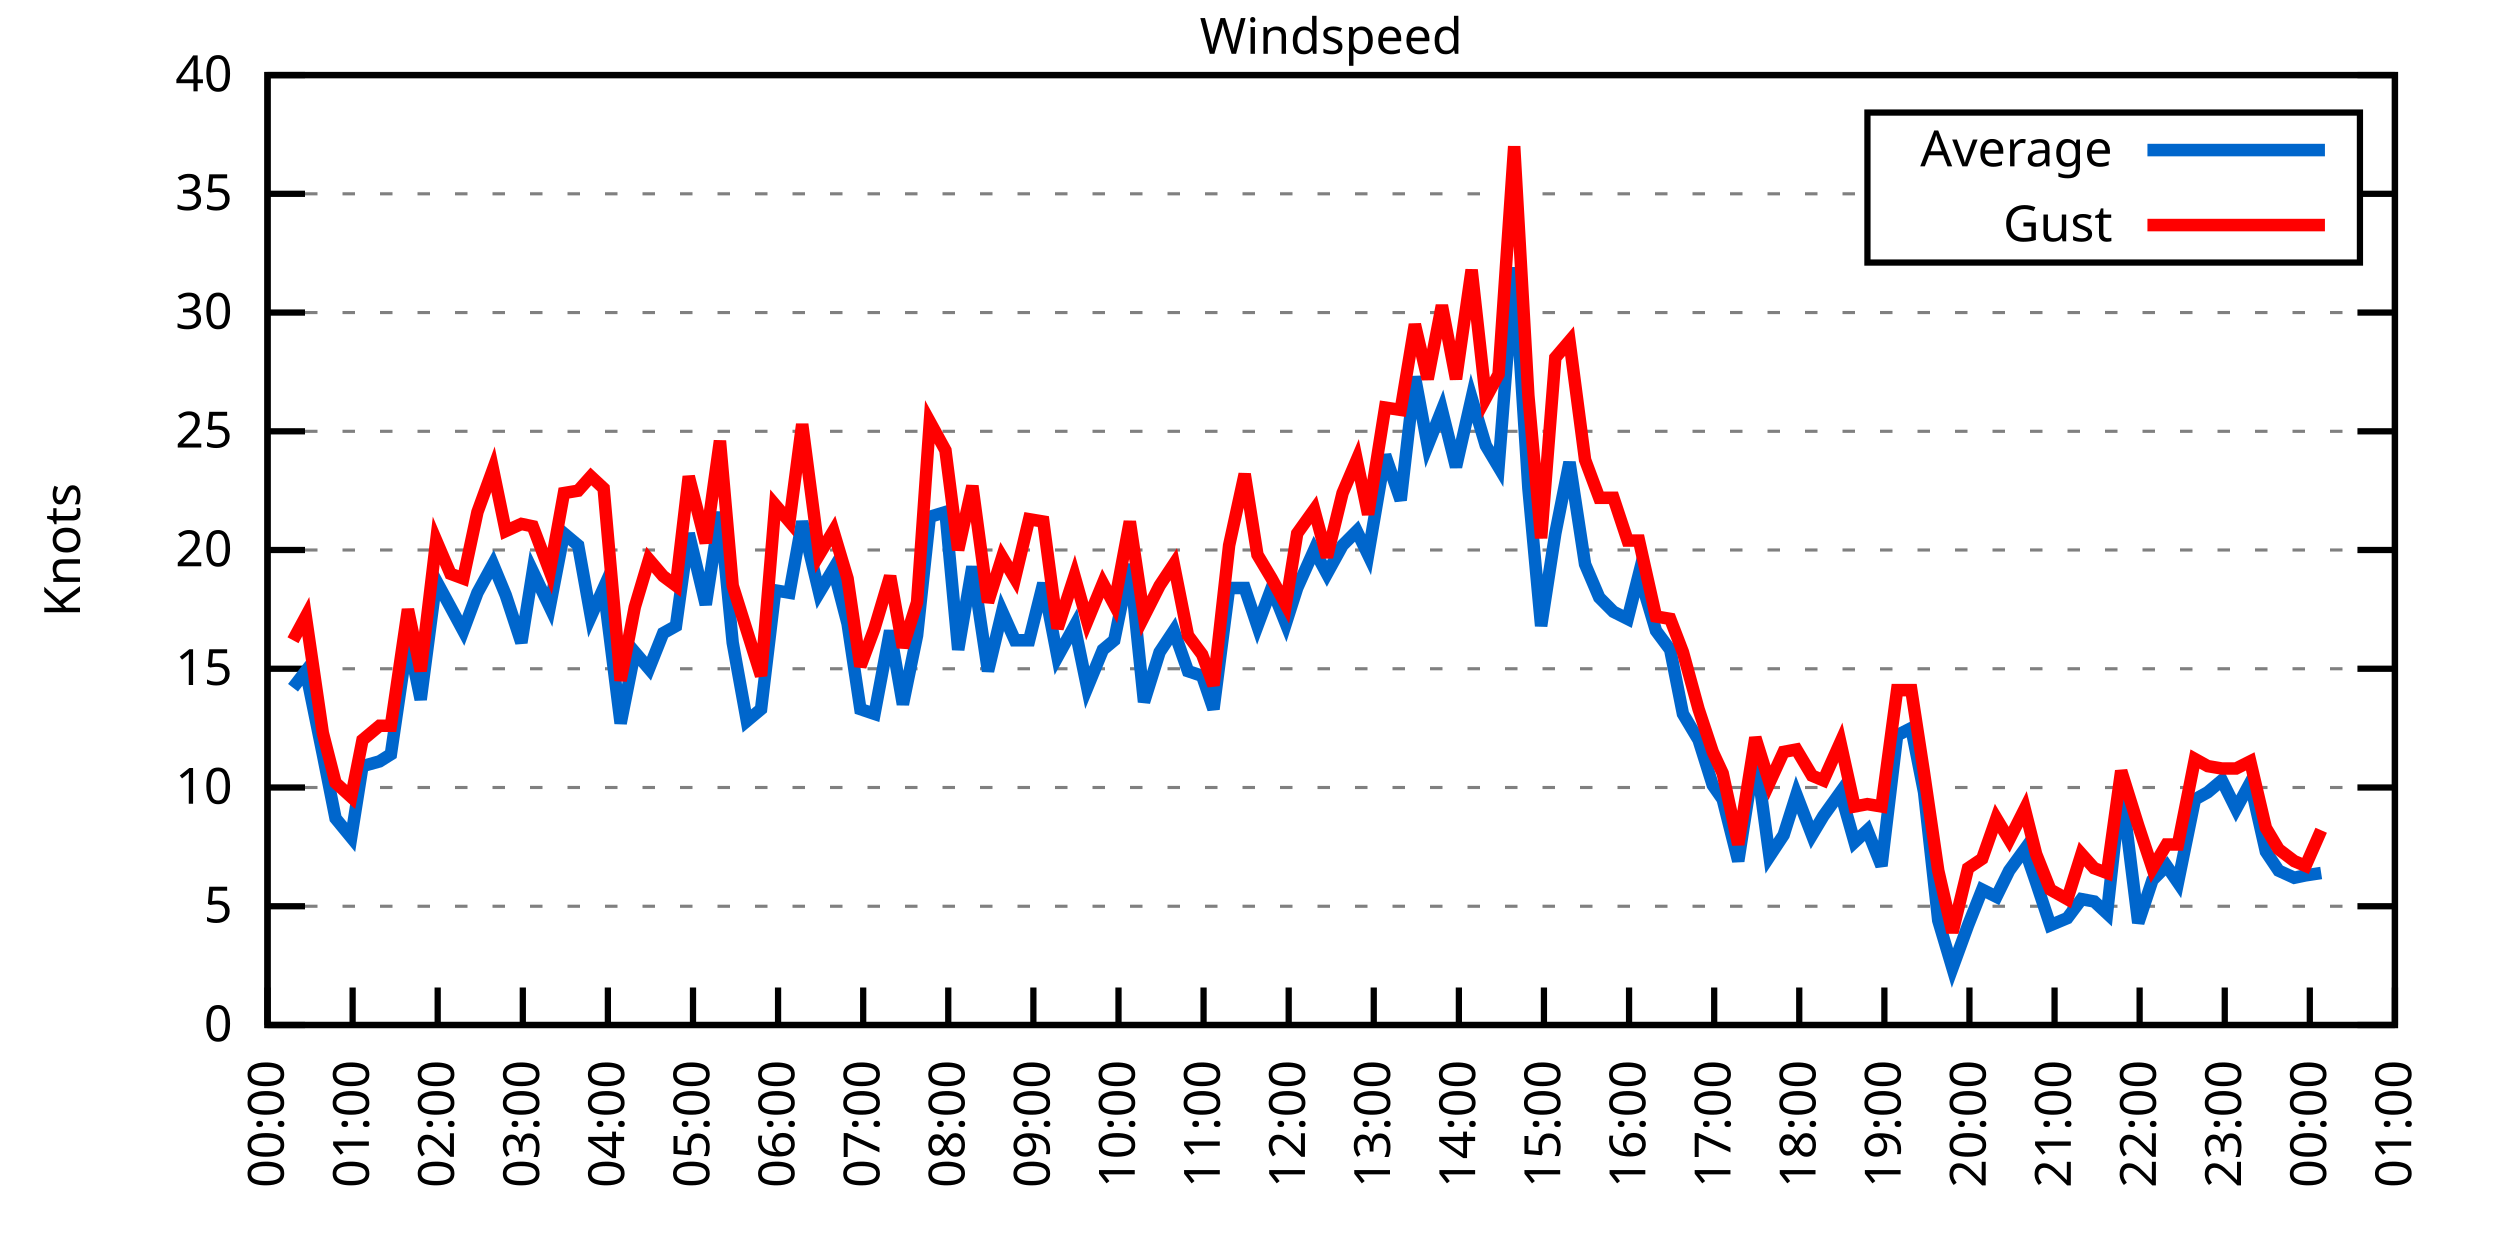
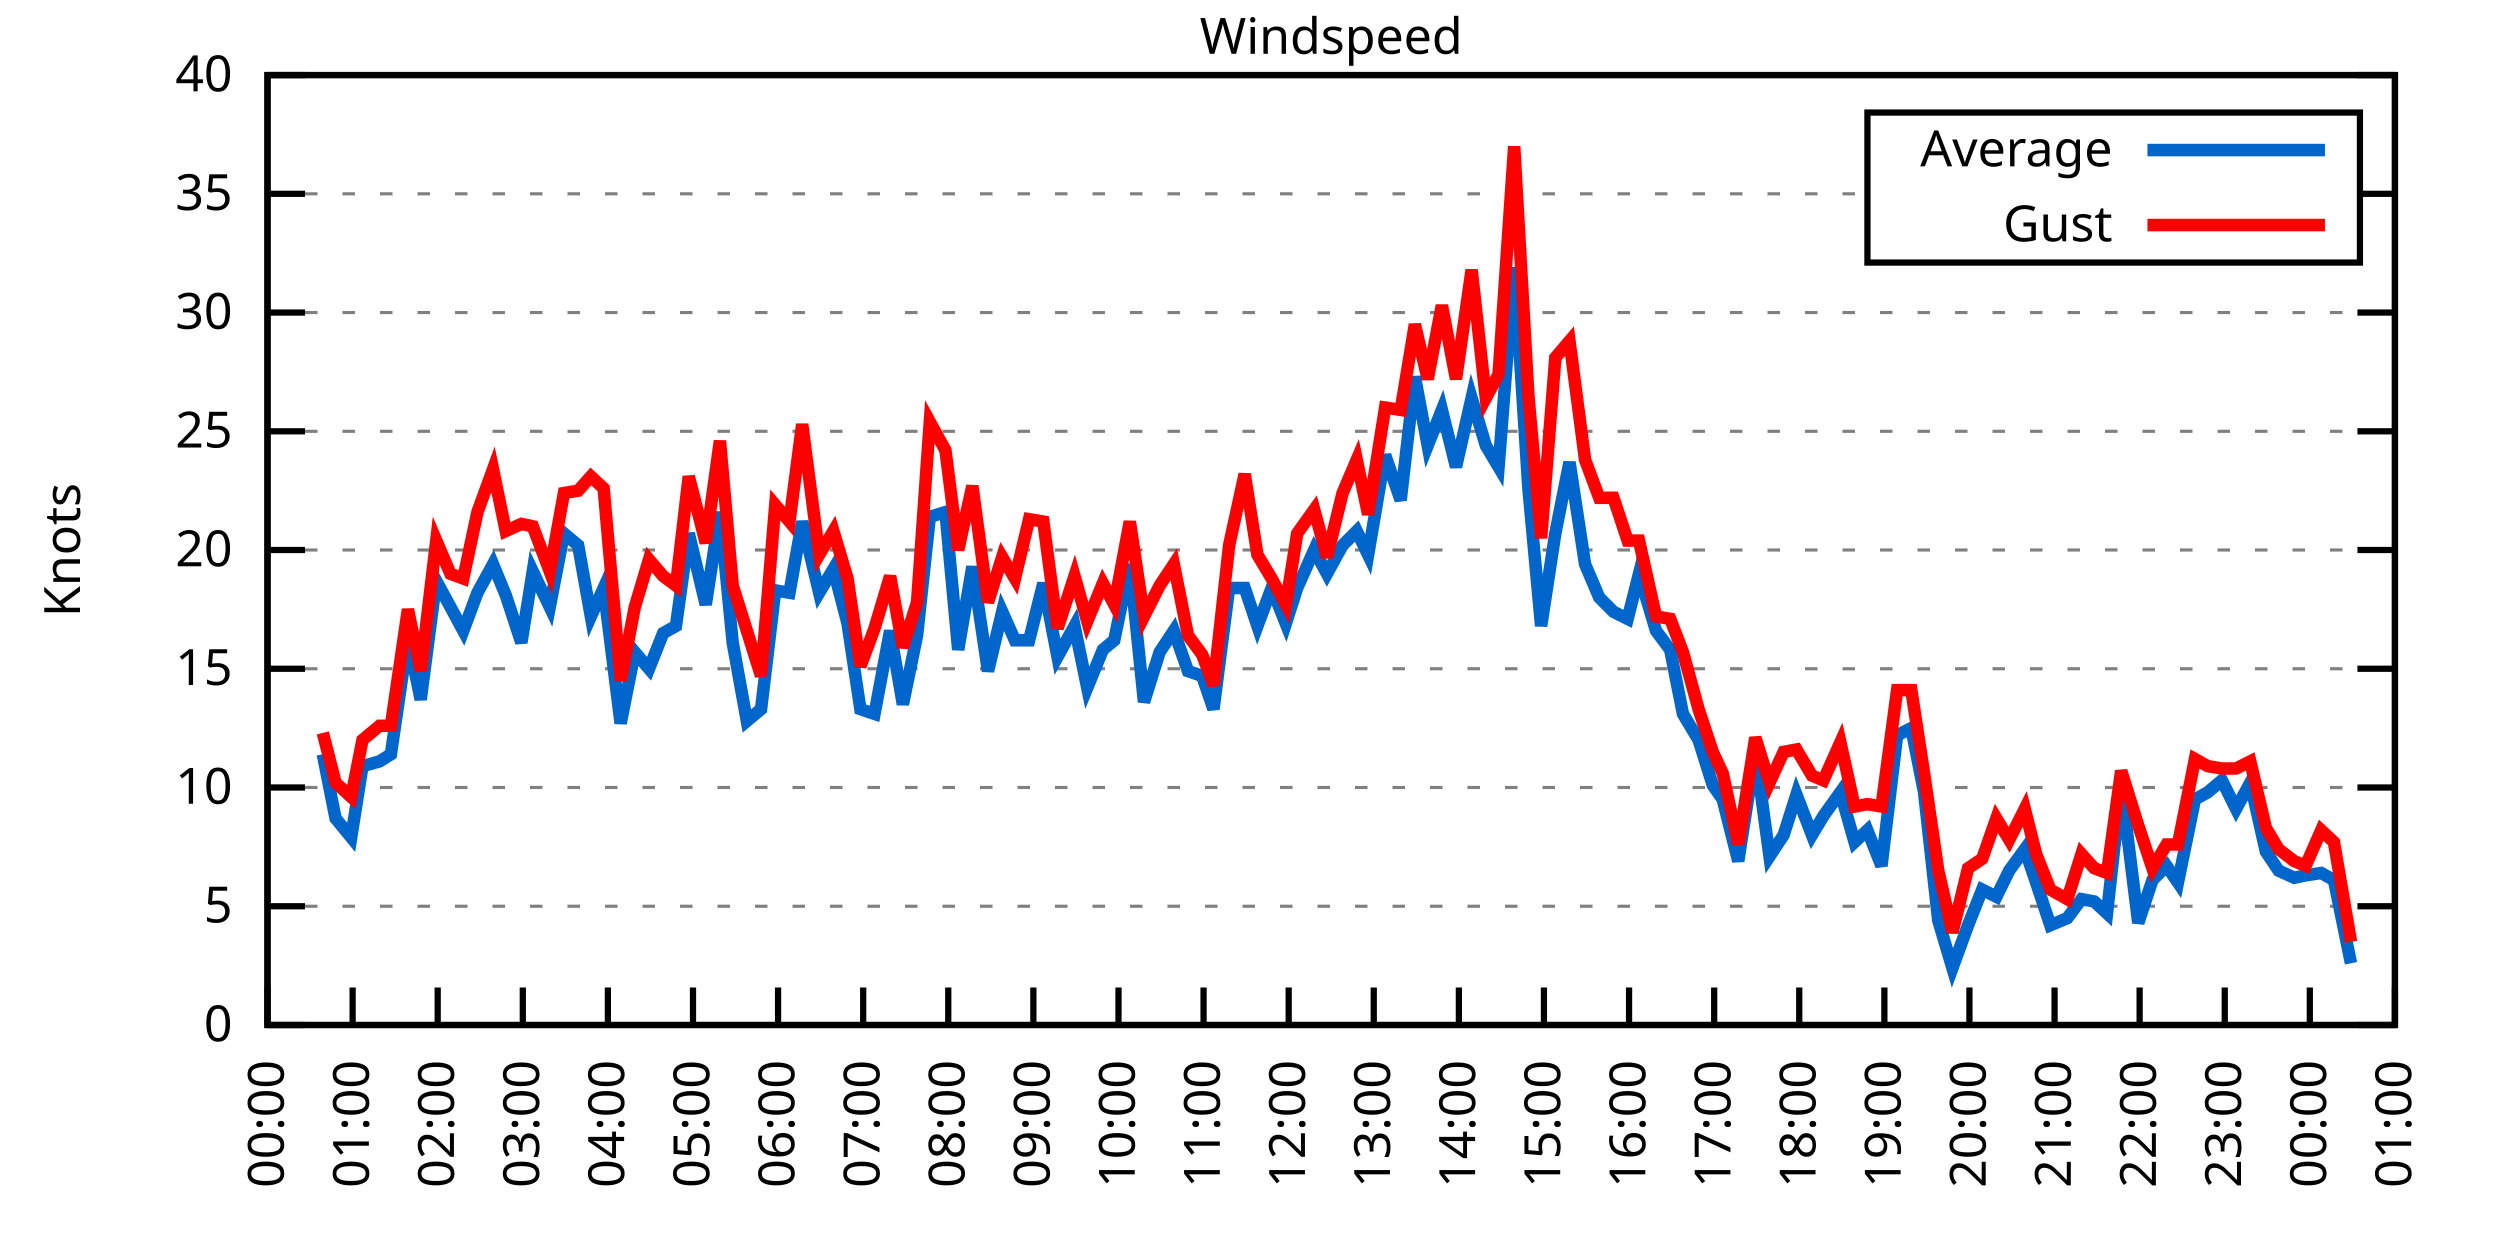
<svg xmlns="http://www.w3.org/2000/svg" xmlns:xlink="http://www.w3.org/1999/xlink" width="400" height="200" viewBox="0 0 400 200">
  <g id="gnuplot_canvas">
    <rect x="0" y="0" width="400" height="200" fill="none" />
    <defs>
      <circle id="gpDot" r="0.5" stroke-width="0.5" stroke="currentColor" />
      <path id="gpPt0" stroke-width="0.333" stroke="currentColor" d="M-1,0 h2 M0,-1 v2" />
      <path id="gpPt1" stroke-width="0.333" stroke="currentColor" d="M-1,-1 L1,1 M1,-1 L-1,1" />
      <path id="gpPt2" stroke-width="0.333" stroke="currentColor" d="M-1,0 L1,0 M0,-1 L0,1 M-1,-1 L1,1 M-1,1 L1,-1" />
      <rect id="gpPt3" stroke-width="0.333" stroke="currentColor" x="-1" y="-1" width="2" height="2" />
      <rect id="gpPt4" stroke-width="0.333" stroke="currentColor" fill="currentColor" x="-1" y="-1" width="2" height="2" />
      <circle id="gpPt5" stroke-width="0.333" stroke="currentColor" cx="0" cy="0" r="1" />
      <use xlink:href="#gpPt5" id="gpPt6" fill="currentColor" stroke="none" />
      <path id="gpPt7" stroke-width="0.333" stroke="currentColor" d="M0,-1.33 L-1.33,0.67 L1.33,0.67 z" />
      <use xlink:href="#gpPt7" id="gpPt8" fill="currentColor" stroke="none" />
      <use xlink:href="#gpPt7" id="gpPt9" stroke="currentColor" transform="rotate(180)" />
      <use xlink:href="#gpPt9" id="gpPt10" fill="currentColor" stroke="none" />
      <use xlink:href="#gpPt3" id="gpPt11" stroke="currentColor" transform="rotate(45)" />
      <use xlink:href="#gpPt11" id="gpPt12" fill="currentColor" stroke="none" />
      <path id="gpPt13" stroke-width="0.333" stroke="currentColor" d="M0,1.330 L1.265,0.411 L0.782,-1.067 L-0.782,-1.076 L-1.265,0.411 z" />
      <use xlink:href="#gpPt13" id="gpPt14" fill="currentColor" stroke="none" />
      <filter id="textbox" filterUnits="objectBoundingBox" x="0" y="0" height="1" width="1">
        <feFlood flood-color="white" flood-opacity="1" result="bgnd" />
        <feComposite in="SourceGraphic" in2="bgnd" operator="atop" />
      </filter>
      <filter id="greybox" filterUnits="objectBoundingBox" x="0" y="0" height="1" width="1">
        <feFlood flood-color="lightgrey" flood-opacity="1" result="grey" />
        <feComposite in="SourceGraphic" in2="grey" operator="atop" />
      </filter>
    </defs>
    <g fill="none" color="white" stroke="currentColor" stroke-width="1.00" stroke-linecap="butt" stroke-linejoin="miter">
</g>
    <g fill="none" color="black" stroke="currentColor" stroke-width="1.00" stroke-linecap="butt" stroke-linejoin="miter">
      <g stroke="none" shape-rendering="crispEdges">
        <polygon fill="rgb(255, 255, 255)" points="42.80,164.00 383.18,164.00 383.18,12.02 42.80,12.02 " />
      </g>
    </g>
    <g fill="none" color="black" stroke="currentColor" stroke-width="1.00" stroke-linecap="butt" stroke-linejoin="miter">
</g>
    <g fill="none" color="black" stroke="black" stroke-width="0.50" stroke-linecap="butt" stroke-linejoin="miter">
</g>
    <g fill="none" color="gray" stroke="currentColor" stroke-width="0.50" stroke-linecap="butt" stroke-linejoin="miter">
      <path stroke="gray" stroke-dasharray="2,4" class="gridline" d="M42.80,164.00 L383.19,164.00  " />
    </g>
    <g fill="none" color="gray" stroke="gray" stroke-width="1.00" stroke-linecap="butt" stroke-linejoin="miter">
</g>
    <g fill="none" color="black" stroke="currentColor" stroke-width="1.00" stroke-linecap="butt" stroke-linejoin="miter">
      <path stroke="black" d="M42.80,164.00 L48.80,164.00 M383.19,164.00 L377.19,164.00  " />
      <g transform="translate(37.20,166.60)" stroke="none" fill="black" font-family="Sans" font-size="8.00" text-anchor="end">
        <text>
          <tspan font-family="Sans"> 0</tspan>
        </text>
      </g>
    </g>
    <g fill="none" color="black" stroke="currentColor" stroke-width="1.00" stroke-linecap="butt" stroke-linejoin="miter">
</g>
    <g fill="none" color="black" stroke="black" stroke-width="0.50" stroke-linecap="butt" stroke-linejoin="miter">
</g>
    <g fill="none" color="gray" stroke="currentColor" stroke-width="0.50" stroke-linecap="butt" stroke-linejoin="miter">
      <path stroke="gray" stroke-dasharray="2,4" class="gridline" d="M42.80,145.00 L383.19,145.00  " />
    </g>
    <g fill="none" color="gray" stroke="gray" stroke-width="1.00" stroke-linecap="butt" stroke-linejoin="miter">
</g>
    <g fill="none" color="black" stroke="currentColor" stroke-width="1.00" stroke-linecap="butt" stroke-linejoin="miter">
      <path stroke="black" d="M42.80,145.00 L48.80,145.00 M383.19,145.00 L377.19,145.00  " />
      <g transform="translate(37.20,147.60)" stroke="none" fill="black" font-family="Sans" font-size="8.00" text-anchor="end">
        <text>
          <tspan font-family="Sans"> 5</tspan>
        </text>
      </g>
    </g>
    <g fill="none" color="black" stroke="currentColor" stroke-width="1.00" stroke-linecap="butt" stroke-linejoin="miter">
</g>
    <g fill="none" color="black" stroke="black" stroke-width="0.50" stroke-linecap="butt" stroke-linejoin="miter">
</g>
    <g fill="none" color="gray" stroke="currentColor" stroke-width="0.50" stroke-linecap="butt" stroke-linejoin="miter">
      <path stroke="gray" stroke-dasharray="2,4" class="gridline" d="M42.80,126.00 L383.19,126.00  " />
    </g>
    <g fill="none" color="gray" stroke="gray" stroke-width="1.00" stroke-linecap="butt" stroke-linejoin="miter">
</g>
    <g fill="none" color="black" stroke="currentColor" stroke-width="1.00" stroke-linecap="butt" stroke-linejoin="miter">
      <path stroke="black" d="M42.80,126.00 L48.80,126.00 M383.19,126.00 L377.19,126.00  " />
      <g transform="translate(37.20,128.60)" stroke="none" fill="black" font-family="Sans" font-size="8.00" text-anchor="end">
        <text>
          <tspan font-family="Sans"> 10</tspan>
        </text>
      </g>
    </g>
    <g fill="none" color="black" stroke="currentColor" stroke-width="1.00" stroke-linecap="butt" stroke-linejoin="miter">
</g>
    <g fill="none" color="black" stroke="black" stroke-width="0.50" stroke-linecap="butt" stroke-linejoin="miter">
</g>
    <g fill="none" color="gray" stroke="currentColor" stroke-width="0.50" stroke-linecap="butt" stroke-linejoin="miter">
      <path stroke="gray" stroke-dasharray="2,4" class="gridline" d="M42.80,107.00 L383.19,107.00  " />
    </g>
    <g fill="none" color="gray" stroke="gray" stroke-width="1.00" stroke-linecap="butt" stroke-linejoin="miter">
</g>
    <g fill="none" color="black" stroke="currentColor" stroke-width="1.00" stroke-linecap="butt" stroke-linejoin="miter">
      <path stroke="black" d="M42.80,107.00 L48.80,107.00 M383.19,107.00 L377.19,107.00  " />
      <g transform="translate(37.20,109.60)" stroke="none" fill="black" font-family="Sans" font-size="8.00" text-anchor="end">
        <text>
          <tspan font-family="Sans"> 15</tspan>
        </text>
      </g>
    </g>
    <g fill="none" color="black" stroke="currentColor" stroke-width="1.00" stroke-linecap="butt" stroke-linejoin="miter">
</g>
    <g fill="none" color="black" stroke="black" stroke-width="0.50" stroke-linecap="butt" stroke-linejoin="miter">
</g>
    <g fill="none" color="gray" stroke="currentColor" stroke-width="0.50" stroke-linecap="butt" stroke-linejoin="miter">
      <path stroke="gray" stroke-dasharray="2,4" class="gridline" d="M42.80,88.00 L383.19,88.00  " />
    </g>
    <g fill="none" color="gray" stroke="gray" stroke-width="1.00" stroke-linecap="butt" stroke-linejoin="miter">
</g>
    <g fill="none" color="black" stroke="currentColor" stroke-width="1.00" stroke-linecap="butt" stroke-linejoin="miter">
      <path stroke="black" d="M42.80,88.00 L48.80,88.00 M383.19,88.00 L377.19,88.00  " />
      <g transform="translate(37.20,90.60)" stroke="none" fill="black" font-family="Sans" font-size="8.00" text-anchor="end">
        <text>
          <tspan font-family="Sans"> 20</tspan>
        </text>
      </g>
    </g>
    <g fill="none" color="black" stroke="currentColor" stroke-width="1.00" stroke-linecap="butt" stroke-linejoin="miter">
</g>
    <g fill="none" color="black" stroke="black" stroke-width="0.50" stroke-linecap="butt" stroke-linejoin="miter">
</g>
    <g fill="none" color="gray" stroke="currentColor" stroke-width="0.50" stroke-linecap="butt" stroke-linejoin="miter">
      <path stroke="gray" stroke-dasharray="2,4" class="gridline" d="M42.80,69.01 L383.19,69.01  " />
    </g>
    <g fill="none" color="gray" stroke="gray" stroke-width="1.00" stroke-linecap="butt" stroke-linejoin="miter">
</g>
    <g fill="none" color="black" stroke="currentColor" stroke-width="1.00" stroke-linecap="butt" stroke-linejoin="miter">
      <path stroke="black" d="M42.80,69.01 L48.80,69.01 M383.19,69.01 L377.19,69.01  " />
      <g transform="translate(37.20,71.61)" stroke="none" fill="black" font-family="Sans" font-size="8.00" text-anchor="end">
        <text>
          <tspan font-family="Sans"> 25</tspan>
        </text>
      </g>
    </g>
    <g fill="none" color="black" stroke="currentColor" stroke-width="1.00" stroke-linecap="butt" stroke-linejoin="miter">
</g>
    <g fill="none" color="black" stroke="black" stroke-width="0.50" stroke-linecap="butt" stroke-linejoin="miter">
</g>
    <g fill="none" color="gray" stroke="currentColor" stroke-width="0.50" stroke-linecap="butt" stroke-linejoin="miter">
      <path stroke="gray" stroke-dasharray="2,4" class="gridline" d="M42.80,50.01 L383.19,50.01  " />
    </g>
    <g fill="none" color="gray" stroke="gray" stroke-width="1.00" stroke-linecap="butt" stroke-linejoin="miter">
</g>
    <g fill="none" color="black" stroke="currentColor" stroke-width="1.00" stroke-linecap="butt" stroke-linejoin="miter">
      <path stroke="black" d="M42.80,50.01 L48.80,50.01 M383.19,50.01 L377.19,50.01  " />
      <g transform="translate(37.20,52.61)" stroke="none" fill="black" font-family="Sans" font-size="8.00" text-anchor="end">
        <text>
          <tspan font-family="Sans"> 30</tspan>
        </text>
      </g>
    </g>
    <g fill="none" color="black" stroke="currentColor" stroke-width="1.00" stroke-linecap="butt" stroke-linejoin="miter">
</g>
    <g fill="none" color="black" stroke="black" stroke-width="0.50" stroke-linecap="butt" stroke-linejoin="miter">
</g>
    <g fill="none" color="gray" stroke="currentColor" stroke-width="0.50" stroke-linecap="butt" stroke-linejoin="miter">
      <path stroke="gray" stroke-dasharray="2,4" class="gridline" d="M42.80,31.01 L298.79,31.01 M377.59,31.01 L383.19,31.01  " />
    </g>
    <g fill="none" color="gray" stroke="gray" stroke-width="1.00" stroke-linecap="butt" stroke-linejoin="miter">
</g>
    <g fill="none" color="black" stroke="currentColor" stroke-width="1.00" stroke-linecap="butt" stroke-linejoin="miter">
      <path stroke="black" d="M42.80,31.01 L48.80,31.01 M383.19,31.01 L377.19,31.01  " />
      <g transform="translate(37.20,33.61)" stroke="none" fill="black" font-family="Sans" font-size="8.00" text-anchor="end">
        <text>
          <tspan font-family="Sans"> 35</tspan>
        </text>
      </g>
    </g>
    <g fill="none" color="black" stroke="currentColor" stroke-width="1.00" stroke-linecap="butt" stroke-linejoin="miter">
</g>
    <g fill="none" color="black" stroke="black" stroke-width="0.50" stroke-linecap="butt" stroke-linejoin="miter">
</g>
    <g fill="none" color="gray" stroke="currentColor" stroke-width="0.50" stroke-linecap="butt" stroke-linejoin="miter">
      <path stroke="gray" stroke-dasharray="2,4" class="gridline" d="M42.80,12.01 L383.19,12.01  " />
    </g>
    <g fill="none" color="gray" stroke="gray" stroke-width="1.00" stroke-linecap="butt" stroke-linejoin="miter">
</g>
    <g fill="none" color="black" stroke="currentColor" stroke-width="1.00" stroke-linecap="butt" stroke-linejoin="miter">
      <path stroke="black" d="M42.80,12.01 L48.80,12.01 M383.19,12.01 L377.19,12.01  " />
      <g transform="translate(37.20,14.61)" stroke="none" fill="black" font-family="Sans" font-size="8.00" text-anchor="end">
        <text>
          <tspan font-family="Sans"> 40</tspan>
        </text>
      </g>
    </g>
    <g fill="none" color="black" stroke="currentColor" stroke-width="1.00" stroke-linecap="butt" stroke-linejoin="miter">
      <path stroke="black" d="M42.80,164.00 L42.80,158.00  " />
      <g transform="translate(45.40,169.60) rotate(270.00)" stroke="none" fill="black" font-family="Sans" font-size="8.00" text-anchor="end">
        <text>
          <tspan font-family="Sans">00:00</tspan>
        </text>
      </g>
    </g>
    <g fill="none" color="black" stroke="currentColor" stroke-width="1.00" stroke-linecap="butt" stroke-linejoin="miter">
      <path stroke="black" d="M56.42,164.00 L56.42,158.00  " />
      <g transform="translate(59.02,169.60) rotate(270.00)" stroke="none" fill="black" font-family="Sans" font-size="8.00" text-anchor="end">
        <text>
          <tspan font-family="Sans">01:00</tspan>
        </text>
      </g>
    </g>
    <g fill="none" color="black" stroke="currentColor" stroke-width="1.00" stroke-linecap="butt" stroke-linejoin="miter">
      <path stroke="black" d="M70.03,164.00 L70.03,158.00  " />
      <g transform="translate(72.63,169.60) rotate(270.00)" stroke="none" fill="black" font-family="Sans" font-size="8.00" text-anchor="end">
        <text>
          <tspan font-family="Sans">02:00</tspan>
        </text>
      </g>
    </g>
    <g fill="none" color="black" stroke="currentColor" stroke-width="1.00" stroke-linecap="butt" stroke-linejoin="miter">
      <path stroke="black" d="M83.65,164.00 L83.65,158.00  " />
      <g transform="translate(86.25,169.60) rotate(270.00)" stroke="none" fill="black" font-family="Sans" font-size="8.00" text-anchor="end">
        <text>
          <tspan font-family="Sans">03:00</tspan>
        </text>
      </g>
    </g>
    <g fill="none" color="black" stroke="currentColor" stroke-width="1.00" stroke-linecap="butt" stroke-linejoin="miter">
      <path stroke="black" d="M97.26,164.00 L97.26,158.00  " />
      <g transform="translate(99.86,169.60) rotate(270.00)" stroke="none" fill="black" font-family="Sans" font-size="8.00" text-anchor="end">
        <text>
          <tspan font-family="Sans">04:00</tspan>
        </text>
      </g>
    </g>
    <g fill="none" color="black" stroke="currentColor" stroke-width="1.00" stroke-linecap="butt" stroke-linejoin="miter">
      <path stroke="black" d="M110.88,164.00 L110.88,158.00  " />
      <g transform="translate(113.48,169.60) rotate(270.00)" stroke="none" fill="black" font-family="Sans" font-size="8.00" text-anchor="end">
        <text>
          <tspan font-family="Sans">05:00</tspan>
        </text>
      </g>
    </g>
    <g fill="none" color="black" stroke="currentColor" stroke-width="1.00" stroke-linecap="butt" stroke-linejoin="miter">
      <path stroke="black" d="M124.49,164.00 L124.49,158.00  " />
      <g transform="translate(127.09,169.60) rotate(270.00)" stroke="none" fill="black" font-family="Sans" font-size="8.00" text-anchor="end">
        <text>
          <tspan font-family="Sans">06:00</tspan>
        </text>
      </g>
    </g>
    <g fill="none" color="black" stroke="currentColor" stroke-width="1.00" stroke-linecap="butt" stroke-linejoin="miter">
      <path stroke="black" d="M138.11,164.00 L138.11,158.00  " />
      <g transform="translate(140.71,169.60) rotate(270.00)" stroke="none" fill="black" font-family="Sans" font-size="8.00" text-anchor="end">
        <text>
          <tspan font-family="Sans">07:00</tspan>
        </text>
      </g>
    </g>
    <g fill="none" color="black" stroke="currentColor" stroke-width="1.00" stroke-linecap="butt" stroke-linejoin="miter">
      <path stroke="black" d="M151.72,164.00 L151.72,158.00  " />
      <g transform="translate(154.32,169.60) rotate(270.00)" stroke="none" fill="black" font-family="Sans" font-size="8.00" text-anchor="end">
        <text>
          <tspan font-family="Sans">08:00</tspan>
        </text>
      </g>
    </g>
    <g fill="none" color="black" stroke="currentColor" stroke-width="1.00" stroke-linecap="butt" stroke-linejoin="miter">
      <path stroke="black" d="M165.34,164.00 L165.34,158.00  " />
      <g transform="translate(167.94,169.60) rotate(270.00)" stroke="none" fill="black" font-family="Sans" font-size="8.00" text-anchor="end">
        <text>
          <tspan font-family="Sans">09:00</tspan>
        </text>
      </g>
    </g>
    <g fill="none" color="black" stroke="currentColor" stroke-width="1.00" stroke-linecap="butt" stroke-linejoin="miter">
      <path stroke="black" d="M178.96,164.00 L178.96,158.00  " />
      <g transform="translate(181.56,169.60) rotate(270.00)" stroke="none" fill="black" font-family="Sans" font-size="8.00" text-anchor="end">
        <text>
          <tspan font-family="Sans">10:00</tspan>
        </text>
      </g>
    </g>
    <g fill="none" color="black" stroke="currentColor" stroke-width="1.00" stroke-linecap="butt" stroke-linejoin="miter">
      <path stroke="black" d="M192.57,164.00 L192.57,158.00  " />
      <g transform="translate(195.17,169.60) rotate(270.00)" stroke="none" fill="black" font-family="Sans" font-size="8.00" text-anchor="end">
        <text>
          <tspan font-family="Sans">11:00</tspan>
        </text>
      </g>
    </g>
    <g fill="none" color="black" stroke="currentColor" stroke-width="1.00" stroke-linecap="butt" stroke-linejoin="miter">
      <path stroke="black" d="M206.19,164.00 L206.19,158.00  " />
      <g transform="translate(208.79,169.60) rotate(270.00)" stroke="none" fill="black" font-family="Sans" font-size="8.00" text-anchor="end">
        <text>
          <tspan font-family="Sans">12:00</tspan>
        </text>
      </g>
    </g>
    <g fill="none" color="black" stroke="currentColor" stroke-width="1.00" stroke-linecap="butt" stroke-linejoin="miter">
      <path stroke="black" d="M219.80,164.00 L219.80,158.00  " />
      <g transform="translate(222.40,169.60) rotate(270.00)" stroke="none" fill="black" font-family="Sans" font-size="8.00" text-anchor="end">
        <text>
          <tspan font-family="Sans">13:00</tspan>
        </text>
      </g>
    </g>
    <g fill="none" color="black" stroke="currentColor" stroke-width="1.00" stroke-linecap="butt" stroke-linejoin="miter">
      <path stroke="black" d="M233.42,164.00 L233.42,158.00  " />
      <g transform="translate(236.02,169.60) rotate(270.00)" stroke="none" fill="black" font-family="Sans" font-size="8.00" text-anchor="end">
        <text>
          <tspan font-family="Sans">14:00</tspan>
        </text>
      </g>
    </g>
    <g fill="none" color="black" stroke="currentColor" stroke-width="1.00" stroke-linecap="butt" stroke-linejoin="miter">
      <path stroke="black" d="M247.03,164.00 L247.03,158.00  " />
      <g transform="translate(249.63,169.60) rotate(270.00)" stroke="none" fill="black" font-family="Sans" font-size="8.00" text-anchor="end">
        <text>
          <tspan font-family="Sans">15:00</tspan>
        </text>
      </g>
    </g>
    <g fill="none" color="black" stroke="currentColor" stroke-width="1.00" stroke-linecap="butt" stroke-linejoin="miter">
      <path stroke="black" d="M260.65,164.00 L260.65,158.00  " />
      <g transform="translate(263.25,169.60) rotate(270.00)" stroke="none" fill="black" font-family="Sans" font-size="8.00" text-anchor="end">
        <text>
          <tspan font-family="Sans">16:00</tspan>
        </text>
      </g>
    </g>
    <g fill="none" color="black" stroke="currentColor" stroke-width="1.00" stroke-linecap="butt" stroke-linejoin="miter">
      <path stroke="black" d="M274.27,164.00 L274.27,158.00  " />
      <g transform="translate(276.87,169.60) rotate(270.00)" stroke="none" fill="black" font-family="Sans" font-size="8.00" text-anchor="end">
        <text>
          <tspan font-family="Sans">17:00</tspan>
        </text>
      </g>
    </g>
    <g fill="none" color="black" stroke="currentColor" stroke-width="1.00" stroke-linecap="butt" stroke-linejoin="miter">
      <path stroke="black" d="M287.88,164.00 L287.88,158.00  " />
      <g transform="translate(290.48,169.60) rotate(270.00)" stroke="none" fill="black" font-family="Sans" font-size="8.00" text-anchor="end">
        <text>
          <tspan font-family="Sans">18:00</tspan>
        </text>
      </g>
    </g>
    <g fill="none" color="black" stroke="currentColor" stroke-width="1.00" stroke-linecap="butt" stroke-linejoin="miter">
      <path stroke="black" d="M301.50,164.00 L301.50,158.00  " />
      <g transform="translate(304.10,169.60) rotate(270.00)" stroke="none" fill="black" font-family="Sans" font-size="8.00" text-anchor="end">
        <text>
          <tspan font-family="Sans">19:00</tspan>
        </text>
      </g>
    </g>
    <g fill="none" color="black" stroke="currentColor" stroke-width="1.00" stroke-linecap="butt" stroke-linejoin="miter">
      <path stroke="black" d="M315.11,164.00 L315.11,158.00  " />
      <g transform="translate(317.71,169.60) rotate(270.00)" stroke="none" fill="black" font-family="Sans" font-size="8.00" text-anchor="end">
        <text>
          <tspan font-family="Sans">20:00</tspan>
        </text>
      </g>
    </g>
    <g fill="none" color="black" stroke="currentColor" stroke-width="1.00" stroke-linecap="butt" stroke-linejoin="miter">
      <path stroke="black" d="M328.73,164.00 L328.73,158.00  " />
      <g transform="translate(331.33,169.60) rotate(270.00)" stroke="none" fill="black" font-family="Sans" font-size="8.00" text-anchor="end">
        <text>
          <tspan font-family="Sans">21:00</tspan>
        </text>
      </g>
    </g>
    <g fill="none" color="black" stroke="currentColor" stroke-width="1.00" stroke-linecap="butt" stroke-linejoin="miter">
      <path stroke="black" d="M342.34,164.00 L342.34,158.00  " />
      <g transform="translate(344.94,169.60) rotate(270.00)" stroke="none" fill="black" font-family="Sans" font-size="8.00" text-anchor="end">
        <text>
          <tspan font-family="Sans">22:00</tspan>
        </text>
      </g>
    </g>
    <g fill="none" color="black" stroke="currentColor" stroke-width="1.00" stroke-linecap="butt" stroke-linejoin="miter">
      <path stroke="black" d="M355.96,164.00 L355.96,158.00  " />
      <g transform="translate(358.56,169.60) rotate(270.00)" stroke="none" fill="black" font-family="Sans" font-size="8.00" text-anchor="end">
        <text>
          <tspan font-family="Sans">23:00</tspan>
        </text>
      </g>
    </g>
    <g fill="none" color="black" stroke="currentColor" stroke-width="1.00" stroke-linecap="butt" stroke-linejoin="miter">
      <path stroke="black" d="M369.57,164.00 L369.57,158.00  " />
      <g transform="translate(372.17,169.60) rotate(270.00)" stroke="none" fill="black" font-family="Sans" font-size="8.00" text-anchor="end">
        <text>
          <tspan font-family="Sans">00:00</tspan>
        </text>
      </g>
    </g>
    <g fill="none" color="black" stroke="currentColor" stroke-width="1.00" stroke-linecap="butt" stroke-linejoin="miter">
      <path stroke="black" d="M383.19,164.00 L383.19,158.00  " />
      <g transform="translate(385.79,169.60) rotate(270.00)" stroke="none" fill="black" font-family="Sans" font-size="8.00" text-anchor="end">
        <text>
          <tspan font-family="Sans">01:00</tspan>
        </text>
      </g>
    </g>
    <g fill="none" color="black" stroke="currentColor" stroke-width="1.00" stroke-linecap="butt" stroke-linejoin="miter">
</g>
    <g fill="none" color="black" stroke="currentColor" stroke-width="1.00" stroke-linecap="butt" stroke-linejoin="miter">
      <path stroke="black" d="M42.80,12.01 L42.80,164.00 L383.19,164.00 L383.19,12.01 L42.80,12.01 Z  " />
    </g>
    <g fill="none" color="black" stroke="currentColor" stroke-width="1.00" stroke-linecap="butt" stroke-linejoin="miter">
</g>
    <g fill="none" color="black" stroke="currentColor" stroke-width="1.00" stroke-linecap="butt" stroke-linejoin="miter">
      <path stroke="black" d="M298.79,42.01 L298.79,18.01 L377.59,18.01 L377.59,42.01 L298.79,42.01 Z  " />
    </g>
    <g id="Windspeed_plot_1">
      <g fill="none" color="white" stroke="black" stroke-width="2.00" stroke-linecap="butt" stroke-linejoin="miter">
</g>
      <g fill="none" color="black" stroke="currentColor" stroke-width="2.00" stroke-linecap="butt" stroke-linejoin="miter">
        <g transform="translate(337.99,26.61)" stroke="none" fill="black" font-family="Sans" font-size="8.00" text-anchor="end">
          <text>
            <tspan font-family="Sans">Average</tspan>
          </text>
        </g>
      </g>
      <g fill="none" color="black" stroke="currentColor" stroke-width="2.00" stroke-linecap="butt" stroke-linejoin="miter">
-         <path stroke="rgb(  0, 102, 204)" d="M343.59,24.01 L371.99,24.01 M46.88,110.04 L48.93,107.38 L51.65,120.68 L53.69,130.94 L56.19,133.98 L58.00,122.58   L60.73,121.82 L62.54,120.68 L65.27,102.06 L67.31,111.94 L69.80,92.94 L72.07,97.12 L74.12,100.92 L76.39,94.84   L78.88,90.28 L80.92,95.22 L83.42,102.82 L85.24,91.42 L87.96,97.12 L90.23,85.35 L92.50,87.25 L94.54,98.64   L96.58,94.08 L99.30,115.74 L101.57,104.34 L103.84,107.00 L106.11,101.30 L108.15,100.16 L110.20,85.35 L112.92,96.74   L115.19,81.93 L117.23,102.82 L119.50,115.36 L121.77,113.46 L124.04,94.46 L126.31,94.84 L128.35,83.45 L131.07,94.84   L133.34,91.04 L135.61,99.78 L137.66,113.46 L139.92,114.22 L142.42,100.92 L144.46,112.70 L146.73,101.68 L148.77,82.69   L151.27,81.93 L153.31,103.96 L155.58,90.66 L158.08,107.38 L160.35,97.88 L162.39,102.44 L164.66,102.44 L166.93,93.32   L169.20,105.10 L171.92,100.16 L173.96,110.04 L176.46,103.96 L178.28,102.44 L180.77,90.28 L183.04,112.32 L185.54,104.34   L187.81,100.92 L190.08,107.38 L192.34,108.14 L194.16,113.46 L196.66,94.08 L199.15,94.08 L201.19,100.16 L203.46,94.08   L205.73,99.78 L207.55,94.08 L210.27,88.00 L212.31,91.80 L214.81,87.25 L217.08,84.97 L218.90,88.76 L221.62,72.81   L224.11,80.03 L226.38,60.27 L228.43,71.29 L230.70,65.59 L232.96,74.71 L235.46,63.69 L237.73,71.29 L239.77,74.71   L242.27,42.79 L244.54,78.13 L246.58,100.16 L248.85,85.35 L251.12,73.95 L253.61,90.28 L255.88,95.60 L258.15,97.88   L260.42,99.02 L262.24,91.80 L264.96,100.92 L267.23,103.96 L269.27,114.22 L271.77,118.40 L274.04,125.62 L275.63,127.90   L278.12,137.78 L280.85,120.30 L283.12,137.02 L285.38,133.60 L287.43,127.14 L289.92,133.60 L291.74,130.56 L294.46,126.76   L296.73,134.74 L298.77,132.84 L301.04,138.54 L303.54,117.64 L305.81,116.50 L307.85,126.76 L310.12,147.28 L312.39,154.88   L314.89,148.04 L317.15,142.34 L319.42,143.48 L321.47,139.30 L323.96,135.88 L325.78,141.20 L328.05,148.04 L330.77,146.90   L333.04,143.86 L335.08,144.24 L337.12,146.14 L339.39,125.62 L342.12,147.66 L344.39,140.82 L346.65,138.54 L348.47,141.20   L351.19,127.90 L353.24,126.76 L355.50,124.86 L357.77,129.42 L360.04,125.24 L362.54,136.26 L364.58,139.30 L367.08,140.44   L368.89,140.06 L371.39,139.68  " />
+         <path stroke="rgb(  0, 102, 204)" d="M343.59,24.01 L371.99,24.01 M51.65,120.68 L53.69,130.94 L56.19,133.98 L58.00,122.58 L60.73,121.82 L62.54,120.68   L65.27,102.06 L67.31,111.94 L69.80,92.94 L72.07,97.12 L74.12,100.92 L76.39,94.84 L78.88,90.28 L80.92,95.22   L83.42,102.82 L85.24,91.42 L87.96,97.12 L90.23,85.35 L92.50,87.25 L94.54,98.64 L96.58,94.08 L99.30,115.74   L101.57,104.34 L103.84,107.00 L106.11,101.30 L108.15,100.16 L110.20,85.35 L112.92,96.74 L115.19,81.93 L117.23,102.82   L119.50,115.36 L121.77,113.46 L124.04,94.46 L126.31,94.84 L128.35,83.45 L131.07,94.84 L133.34,91.04 L135.61,99.78   L137.66,113.46 L139.92,114.22 L142.42,100.92 L144.46,112.70 L146.73,101.68 L148.77,82.69 L151.27,81.93 L153.31,103.96   L155.58,90.66 L158.08,107.38 L160.35,97.88 L162.39,102.44 L164.66,102.44 L166.93,93.32 L169.20,105.10 L171.92,100.16   L173.96,110.04 L176.46,103.96 L178.28,102.44 L180.77,90.28 L183.04,112.32 L185.54,104.34 L187.81,100.92 L190.08,107.38   L192.34,108.14 L194.16,113.46 L196.66,94.08 L199.15,94.08 L201.19,100.16 L203.46,94.08 L205.73,99.78 L207.55,94.08   L210.27,88.00 L212.31,91.80 L214.81,87.25 L217.08,84.97 L218.90,88.76 L221.62,72.81 L224.11,80.03 L226.38,60.27   L228.43,71.29 L230.70,65.59 L232.96,74.71 L235.46,63.69 L237.73,71.29 L239.77,74.71 L242.27,42.79 L244.54,78.13   L246.58,100.16 L248.85,85.35 L251.12,73.95 L253.61,90.28 L255.88,95.60 L258.15,97.88 L260.42,99.02 L262.24,91.80   L264.96,100.92 L267.23,103.96 L269.27,114.22 L271.77,118.40 L274.04,125.62 L275.63,127.90 L278.12,137.78 L280.85,120.30   L283.12,137.02 L285.38,133.60 L287.43,127.14 L289.92,133.60 L291.74,130.56 L294.46,126.76 L296.73,134.74 L298.77,132.84   L301.04,138.54 L303.54,117.64 L305.81,116.50 L307.85,126.76 L310.12,147.28 L312.39,154.88 L314.89,148.04 L317.15,142.34   L319.42,143.48 L321.47,139.30 L323.96,135.88 L325.78,141.20 L328.05,148.04 L330.77,146.90 L333.04,143.86 L335.08,144.24   L337.12,146.14 L339.39,125.62 L342.12,147.66 L344.39,140.82 L346.65,138.54 L348.47,141.20 L351.19,127.90 L353.24,126.76   L355.50,124.86 L357.77,129.42 L360.04,125.24 L362.54,136.26 L364.58,139.30 L367.08,140.44 L368.89,140.06 L371.39,139.68   L373.43,140.82 L376.16,154.12  " />
      </g>
    </g>
    <g id="Windspeed_plot_2">
      <g fill="none" color="black" stroke="currentColor" stroke-width="2.00" stroke-linecap="butt" stroke-linejoin="miter">
        <g transform="translate(337.99,38.61)" stroke="none" fill="black" font-family="Sans" font-size="8.00" text-anchor="end">
          <text>
            <tspan font-family="Sans">Gust</tspan>
          </text>
        </g>
      </g>
      <g fill="none" color="black" stroke="currentColor" stroke-width="2.00" stroke-linecap="butt" stroke-linejoin="miter">
-         <path stroke="rgb(255,   0,   0)" d="M343.59,36.01 L371.99,36.01 M46.88,102.44 L48.93,98.64 L51.65,117.26 L53.69,125.24 L56.19,127.52 L58.00,118.40   L60.73,116.12 L62.54,116.12 L65.27,97.50 L67.31,107.38 L69.80,86.49 L72.07,91.80 L74.12,92.56 L76.39,81.93   L78.88,75.09 L80.92,84.97 L83.42,83.83 L85.24,84.21 L87.96,91.42 L90.23,78.89 L92.50,78.51 L94.54,76.23   L96.58,78.13 L99.30,108.90 L101.57,97.12 L103.84,89.52 L106.11,92.18 L108.15,93.70 L110.20,76.23 L112.92,86.87   L115.19,70.53 L117.23,93.70 L119.50,100.92 L121.77,108.14 L124.04,80.79 L126.31,83.45 L128.35,67.87 L131.07,88.76   L133.34,84.97 L135.61,92.56 L137.66,106.62 L139.92,100.54 L142.42,92.18 L144.46,103.58 L146.73,96.36 L148.77,67.49   L151.27,72.05 L153.31,88.00 L155.58,77.75 L158.08,96.36 L160.35,89.14 L162.39,92.56 L164.66,83.07 L166.93,83.45   L169.20,100.54 L171.92,92.18 L173.96,99.40 L176.46,93.32 L178.28,96.74 L180.77,83.45 L183.04,98.64 L185.54,93.70   L187.81,90.28 L190.08,101.68 L192.34,104.72 L194.16,109.66 L196.66,87.25 L199.15,75.85 L201.19,88.76 L203.46,92.56   L205.73,96.74 L207.55,85.35 L210.27,81.55 L212.31,89.14 L214.81,78.89 L217.08,73.57 L218.90,82.31 L221.62,65.21   L224.11,65.59 L226.38,51.91 L228.43,60.65 L230.70,48.87 L232.96,60.65 L235.46,43.17 L237.73,63.69 L239.77,59.89   L242.27,23.41 L244.54,63.31 L246.58,86.11 L248.85,57.23 L251.12,54.57 L253.61,73.57 L255.88,79.65 L258.15,79.65   L260.42,86.49 L262.24,86.49 L264.96,98.64 L267.23,99.02 L269.27,104.34 L271.77,113.46 L274.04,120.30 L275.63,123.72   L278.12,135.12 L280.85,118.02 L283.12,125.24 L285.38,120.30 L287.43,119.92 L289.92,124.10 L291.74,124.86 L294.46,118.78   L296.73,129.04 L298.77,128.66 L301.04,129.04 L303.54,110.42 L305.81,110.42 L307.85,123.72 L310.12,139.30 L312.39,149.18   L314.89,138.92 L317.15,137.40 L319.42,130.94 L321.47,134.36 L323.96,129.42 L325.78,136.64 L328.05,142.34 L330.77,143.86   L333.04,136.64 L335.08,138.92 L337.12,139.68 L339.39,123.34 L342.12,132.08 L344.39,138.92 L346.65,135.12 L348.47,135.12   L351.19,121.44 L353.24,122.58 L355.50,122.96 L357.77,122.96 L360.04,121.82 L362.54,132.46 L364.58,135.88 L367.08,137.78   L368.89,138.54 L371.39,132.84  " />
+         <path stroke="rgb(255,   0,   0)" d="M343.59,36.01 L371.99,36.01 M51.65,117.26 L53.69,125.24 L56.19,127.52 L58.00,118.40 L60.73,116.12 L62.54,116.12   L65.27,97.50 L67.31,107.38 L69.80,86.49 L72.07,91.80 L74.12,92.56 L76.39,81.93 L78.88,75.09 L80.92,84.97   L83.42,83.83 L85.24,84.21 L87.96,91.42 L90.23,78.89 L92.50,78.51 L94.54,76.23 L96.58,78.13 L99.30,108.90   L101.57,97.12 L103.84,89.52 L106.11,92.18 L108.15,93.70 L110.20,76.23 L112.92,86.87 L115.19,70.53 L117.23,93.70   L119.50,100.92 L121.77,108.14 L124.04,80.79 L126.31,83.45 L128.35,67.87 L131.07,88.76 L133.34,84.97 L135.61,92.56   L137.66,106.62 L139.92,100.54 L142.42,92.18 L144.46,103.58 L146.73,96.36 L148.77,67.49 L151.27,72.05 L153.31,88.00   L155.58,77.75 L158.08,96.36 L160.35,89.14 L162.39,92.56 L164.66,83.07 L166.93,83.45 L169.20,100.54 L171.92,92.18   L173.96,99.40 L176.46,93.32 L178.28,96.74 L180.77,83.45 L183.04,98.64 L185.54,93.70 L187.81,90.28 L190.08,101.68   L192.34,104.72 L194.16,109.66 L196.66,87.25 L199.15,75.85 L201.19,88.76 L203.46,92.56 L205.73,96.74 L207.55,85.35   L210.27,81.55 L212.31,89.14 L214.81,78.89 L217.08,73.57 L218.90,82.31 L221.62,65.21 L224.11,65.59 L226.38,51.91   L228.43,60.65 L230.70,48.87 L232.96,60.65 L235.46,43.17 L237.73,63.69 L239.77,59.89 L242.27,23.41 L244.54,63.31   L246.58,86.11 L248.85,57.23 L251.12,54.57 L253.61,73.57 L255.88,79.65 L258.15,79.65 L260.42,86.49 L262.24,86.49   L264.96,98.64 L267.23,99.02 L269.27,104.34 L271.77,113.46 L274.04,120.30 L275.63,123.72 L278.12,135.12 L280.85,118.02   L283.12,125.24 L285.38,120.30 L287.43,119.92 L289.92,124.10 L291.74,124.86 L294.46,118.78 L296.73,129.04 L298.77,128.66   L301.04,129.04 L303.54,110.42 L305.81,110.42 L307.85,123.72 L310.12,139.30 L312.39,149.18 L314.89,138.92 L317.15,137.40   L319.42,130.94 L321.47,134.36 L323.96,129.42 L325.78,136.64 L328.05,142.34 L330.77,143.86 L333.04,136.64 L335.08,138.92   L337.12,139.68 L339.39,123.34 L342.12,132.08 L344.39,138.92 L346.65,135.12 L348.47,135.12 L351.19,121.44 L353.24,122.58   L355.50,122.96 L357.77,122.96 L360.04,121.82 L362.54,132.46 L364.58,135.88 L367.08,137.78 L368.89,138.54 L371.39,132.84   L373.43,134.74 L376.16,150.70  " />
      </g>
    </g>
    <g fill="none" color="black" stroke="currentColor" stroke-width="2.00" stroke-linecap="butt" stroke-linejoin="miter">
</g>
    <g fill="none" color="black" stroke="black" stroke-width="1.00" stroke-linecap="butt" stroke-linejoin="miter">
</g>
    <g fill="none" color="black" stroke="currentColor" stroke-width="1.00" stroke-linecap="butt" stroke-linejoin="miter">
      <path stroke="black" d="M42.80,12.01 L42.80,164.00 L383.19,164.00 L383.19,12.01 L42.80,12.01 Z  " />
      <g transform="translate(12.80,88.01) rotate(270.00)" stroke="none" fill="black" font-family="Sans" font-size="8.00" text-anchor="middle">
        <text>
          <tspan font-family="Sans">Knots</tspan>
        </text>
      </g>
    </g>
    <g fill="none" color="black" stroke="currentColor" stroke-width="1.00" stroke-linecap="butt" stroke-linejoin="miter">
</g>
    <g fill="none" color="black" stroke="currentColor" stroke-width="1.00" stroke-linecap="butt" stroke-linejoin="miter">
      <g transform="translate(212.99,8.61)" stroke="none" fill="black" font-family="Sans" font-size="8.00" text-anchor="middle">
        <text>
          <tspan font-family="Sans">Windspeed</tspan>
        </text>
      </g>
    </g>
    <g fill="none" color="black" stroke="currentColor" stroke-width="1.00" stroke-linecap="butt" stroke-linejoin="miter">
</g>
  </g>
</svg>
